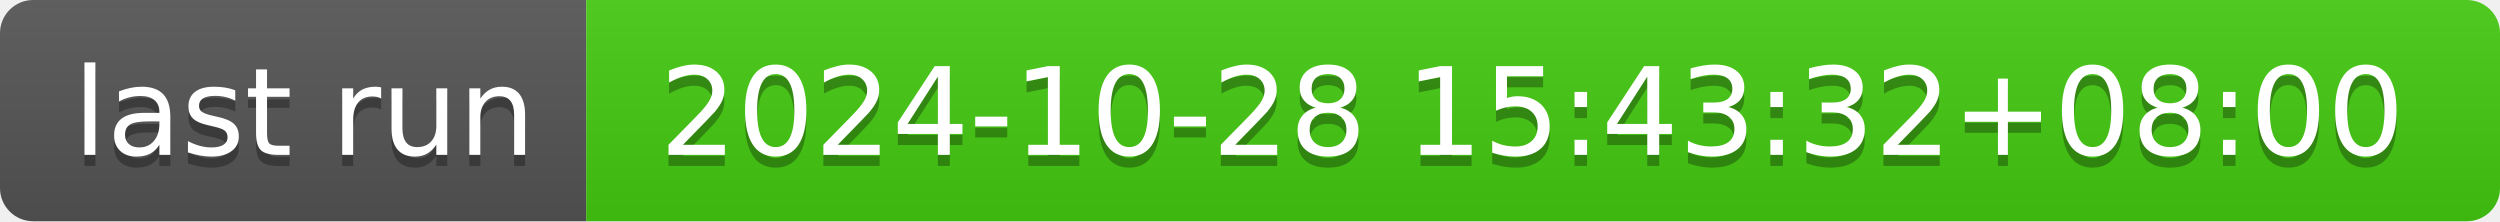
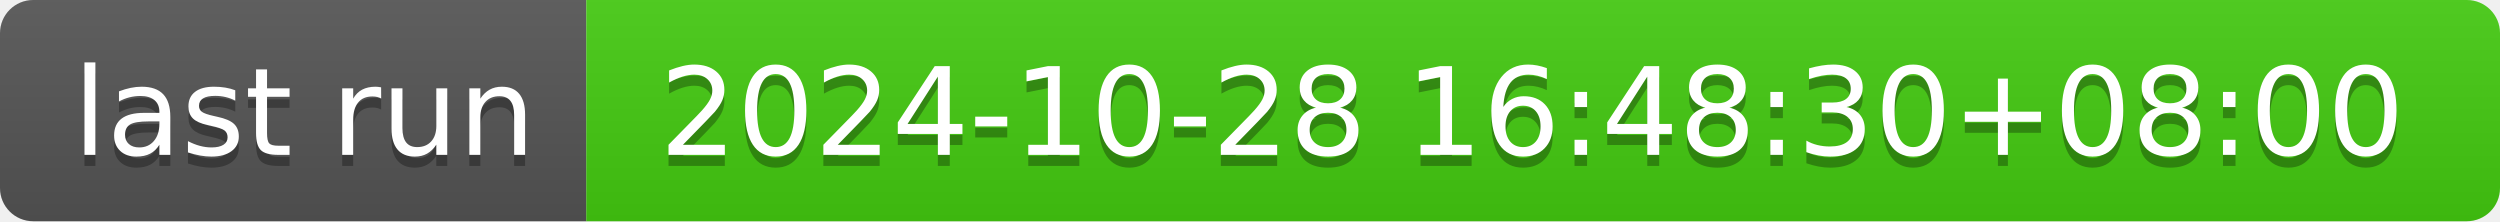
- <svg xmlns="http://www.w3.org/2000/svg" width="226" height="20" role="img" aria-label="last run: 2024-10-28 15:43:32+08:00">
+ <svg xmlns="http://www.w3.org/2000/svg" width="226" height="20" role="img" aria-label="last run: 2024-10-28 16:48:30+08:00">
  <linearGradient id="s" x2="0" y2="100%">
    <stop offset="0" stop-color="#bbb" stop-opacity=".1" />
    <stop offset="1" stop-opacity=".1" />
  </linearGradient>
  <clipPath id="r">
    <rect width="226" height="20" rx="3" fill="#fff" />
  </clipPath>
  <g clip-path="url(#r)">
    <rect width="53" height="20" fill="#555" />
    <rect x="53" width="173" height="20" fill="#4c1" />
    <rect width="226" height="20" fill="url(#s)" />
  </g>
  <g fill="#fff" text-anchor="middle" font-family="Verdana,Geneva,DejaVu Sans,sans-serif" text-rendering="geometricPrecision" font-size="110">
    <text aria-hidden="true" x="275" y="150" fill="#010101" fill-opacity=".3" transform="scale(.1)" textLength="430">last run</text>
    <text x="275" y="140" transform="scale(.1)" fill="#fff" textLength="430">last run</text>
-     <text aria-hidden="true" x="1385" y="150" fill="#010101" fill-opacity=".3" transform="scale(.1)" textLength="1630">2024-10-28 15:43:32+08:00</text>
-     <text x="1385" y="140" transform="scale(.1)" fill="#fff" textLength="1630">2024-10-28 15:43:32+08:00</text>
+     <text aria-hidden="true" x="1385" y="150" fill="#010101" fill-opacity=".3" transform="scale(.1)" textLength="1630">2024-10-28 16:48:30+08:00</text>
+     <text x="1385" y="140" transform="scale(.1)" fill="#fff" textLength="1630">2024-10-28 16:48:30+08:00</text>
  </g>
</svg>
